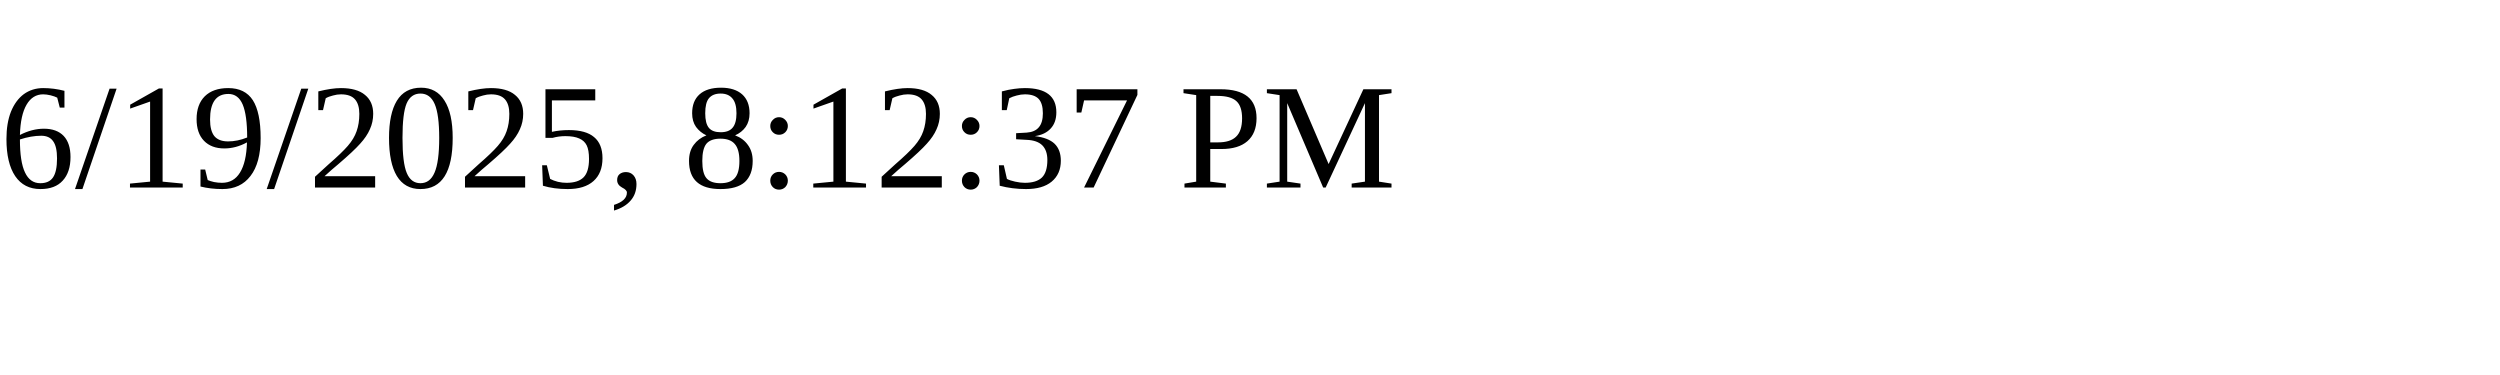
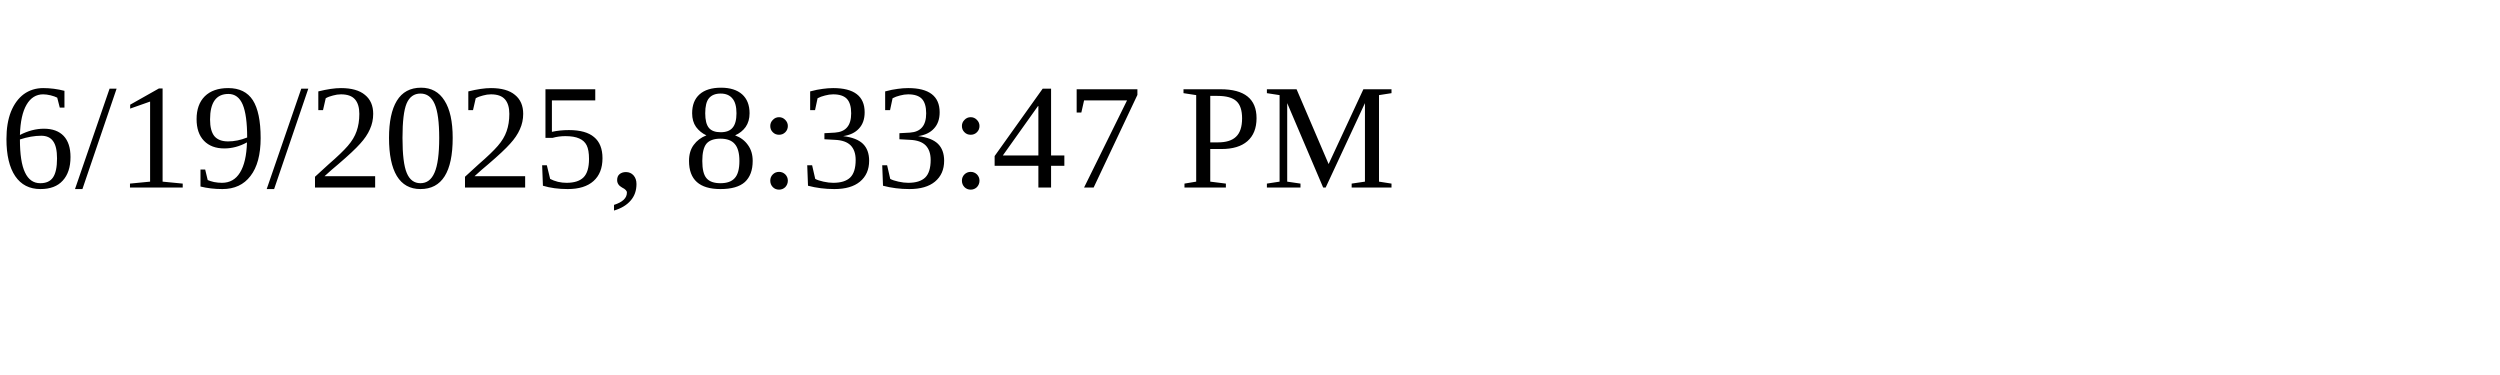
<svg xmlns="http://www.w3.org/2000/svg" height="30" width="200">
-   <text x="0" y="15">6/19/2025, 8:12:37 PM</text>
+   <text x="0" y="15">6/19/2025, 8:33:47 PM</text>
</svg>
